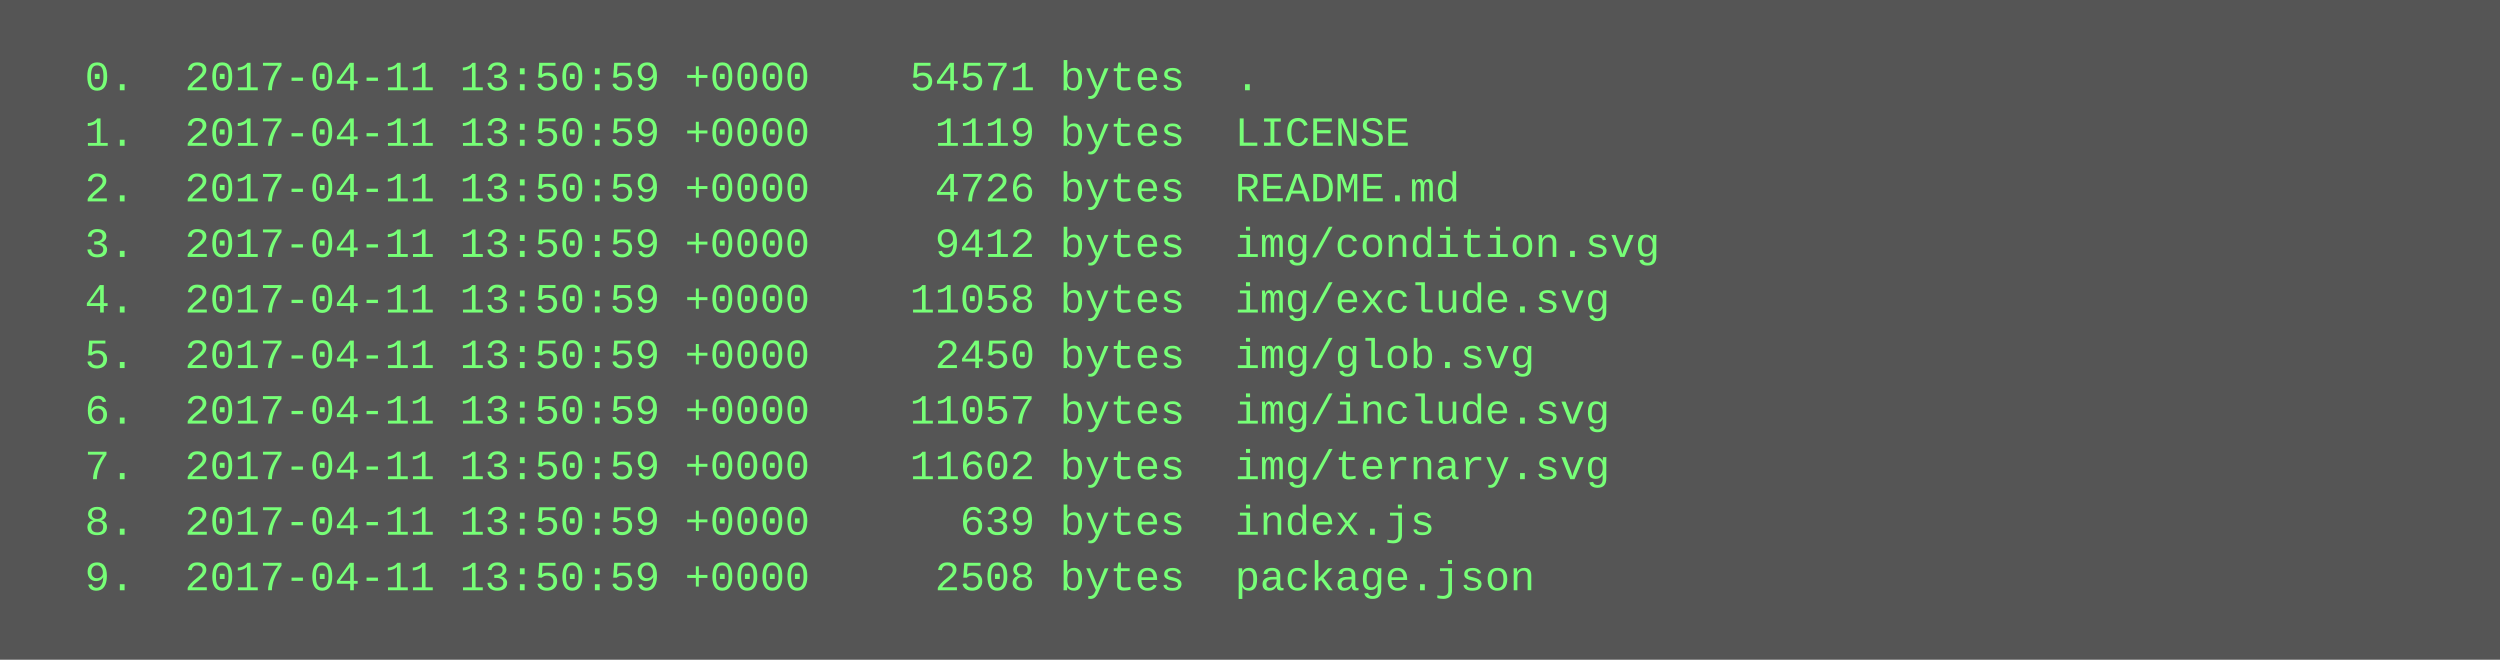
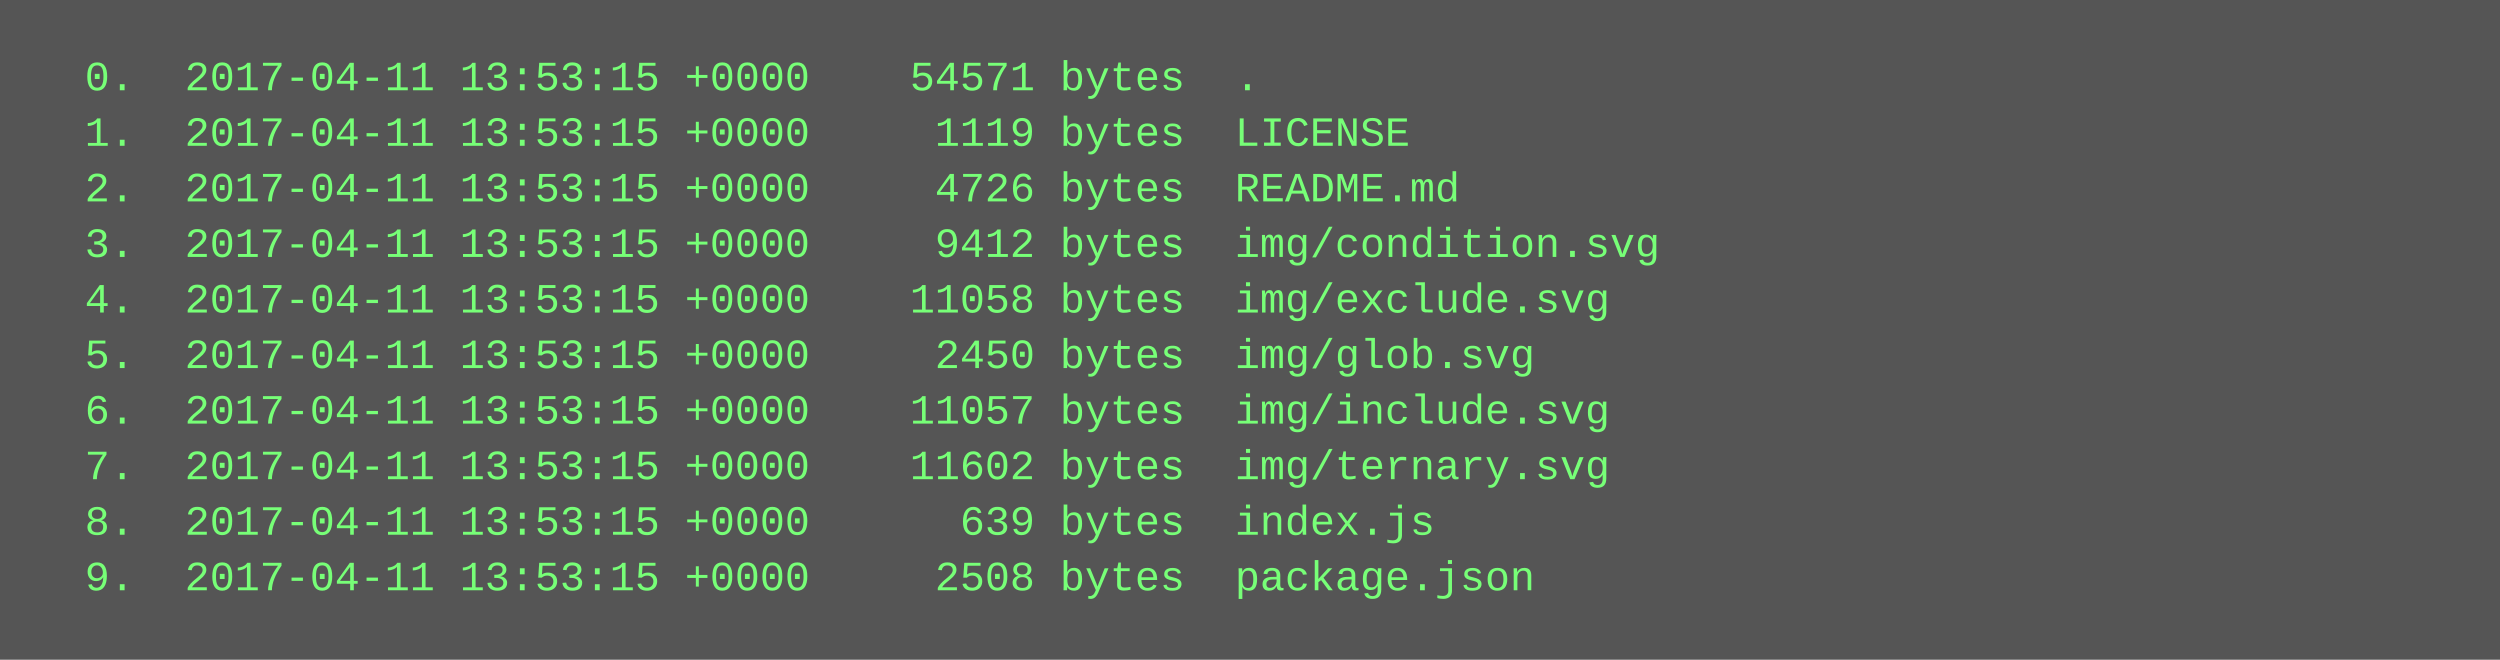
<svg xmlns="http://www.w3.org/2000/svg" height="190" width="720">
  <rect height="190" fill="#555" width="720" />
  <text fill="#7f7" font-family="Courier New" font-size="12" xml:space="preserve">
-     <tspan x="10" y="26">  0.  2017-04-11 13:50:59 +0000    54571 bytes  .</tspan>
-     <tspan x="10" y="42">  1.  2017-04-11 13:50:59 +0000     1119 bytes  LICENSE</tspan>
-     <tspan x="10" y="58">  2.  2017-04-11 13:50:59 +0000     4726 bytes  README.md</tspan>
-     <tspan x="10" y="74">  3.  2017-04-11 13:50:59 +0000     9412 bytes  img/condition.svg</tspan>
-     <tspan x="10" y="90">  4.  2017-04-11 13:50:59 +0000    11058 bytes  img/exclude.svg</tspan>
-     <tspan x="10" y="106">  5.  2017-04-11 13:50:59 +0000     2450 bytes  img/glob.svg</tspan>
-     <tspan x="10" y="122">  6.  2017-04-11 13:50:59 +0000    11057 bytes  img/include.svg</tspan>
-     <tspan x="10" y="138">  7.  2017-04-11 13:50:59 +0000    11602 bytes  img/ternary.svg</tspan>
-     <tspan x="10" y="154">  8.  2017-04-11 13:50:59 +0000      639 bytes  index.js</tspan>
-     <tspan x="10" y="170">  9.  2017-04-11 13:50:59 +0000     2508 bytes  package.json</tspan>
+     <tspan x="10" y="26">  0.  2017-04-11 13:53:15 +0000    54571 bytes  .</tspan>
+     <tspan x="10" y="42">  1.  2017-04-11 13:53:15 +0000     1119 bytes  LICENSE</tspan>
+     <tspan x="10" y="58">  2.  2017-04-11 13:53:15 +0000     4726 bytes  README.md</tspan>
+     <tspan x="10" y="74">  3.  2017-04-11 13:53:15 +0000     9412 bytes  img/condition.svg</tspan>
+     <tspan x="10" y="90">  4.  2017-04-11 13:53:15 +0000    11058 bytes  img/exclude.svg</tspan>
+     <tspan x="10" y="106">  5.  2017-04-11 13:53:15 +0000     2450 bytes  img/glob.svg</tspan>
+     <tspan x="10" y="122">  6.  2017-04-11 13:53:15 +0000    11057 bytes  img/include.svg</tspan>
+     <tspan x="10" y="138">  7.  2017-04-11 13:53:15 +0000    11602 bytes  img/ternary.svg</tspan>
+     <tspan x="10" y="154">  8.  2017-04-11 13:53:15 +0000      639 bytes  index.js</tspan>
+     <tspan x="10" y="170">  9.  2017-04-11 13:53:15 +0000     2508 bytes  package.json</tspan>
  </text>
</svg>
